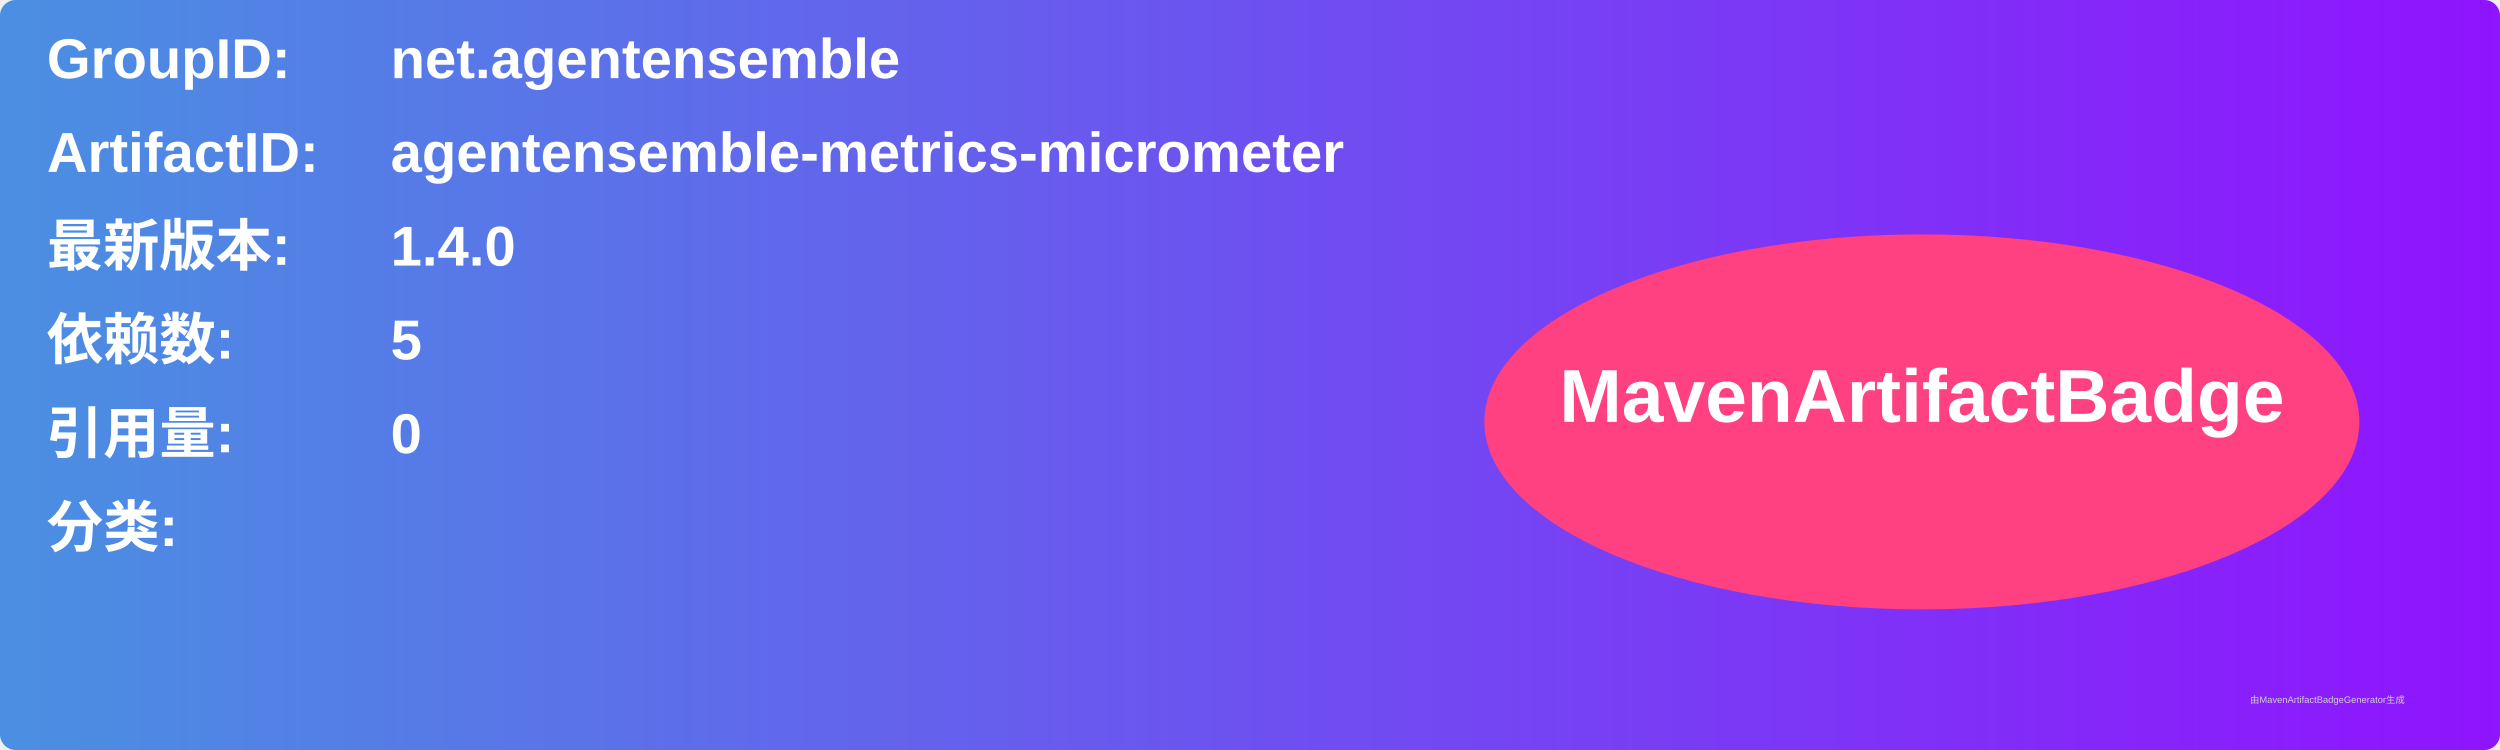
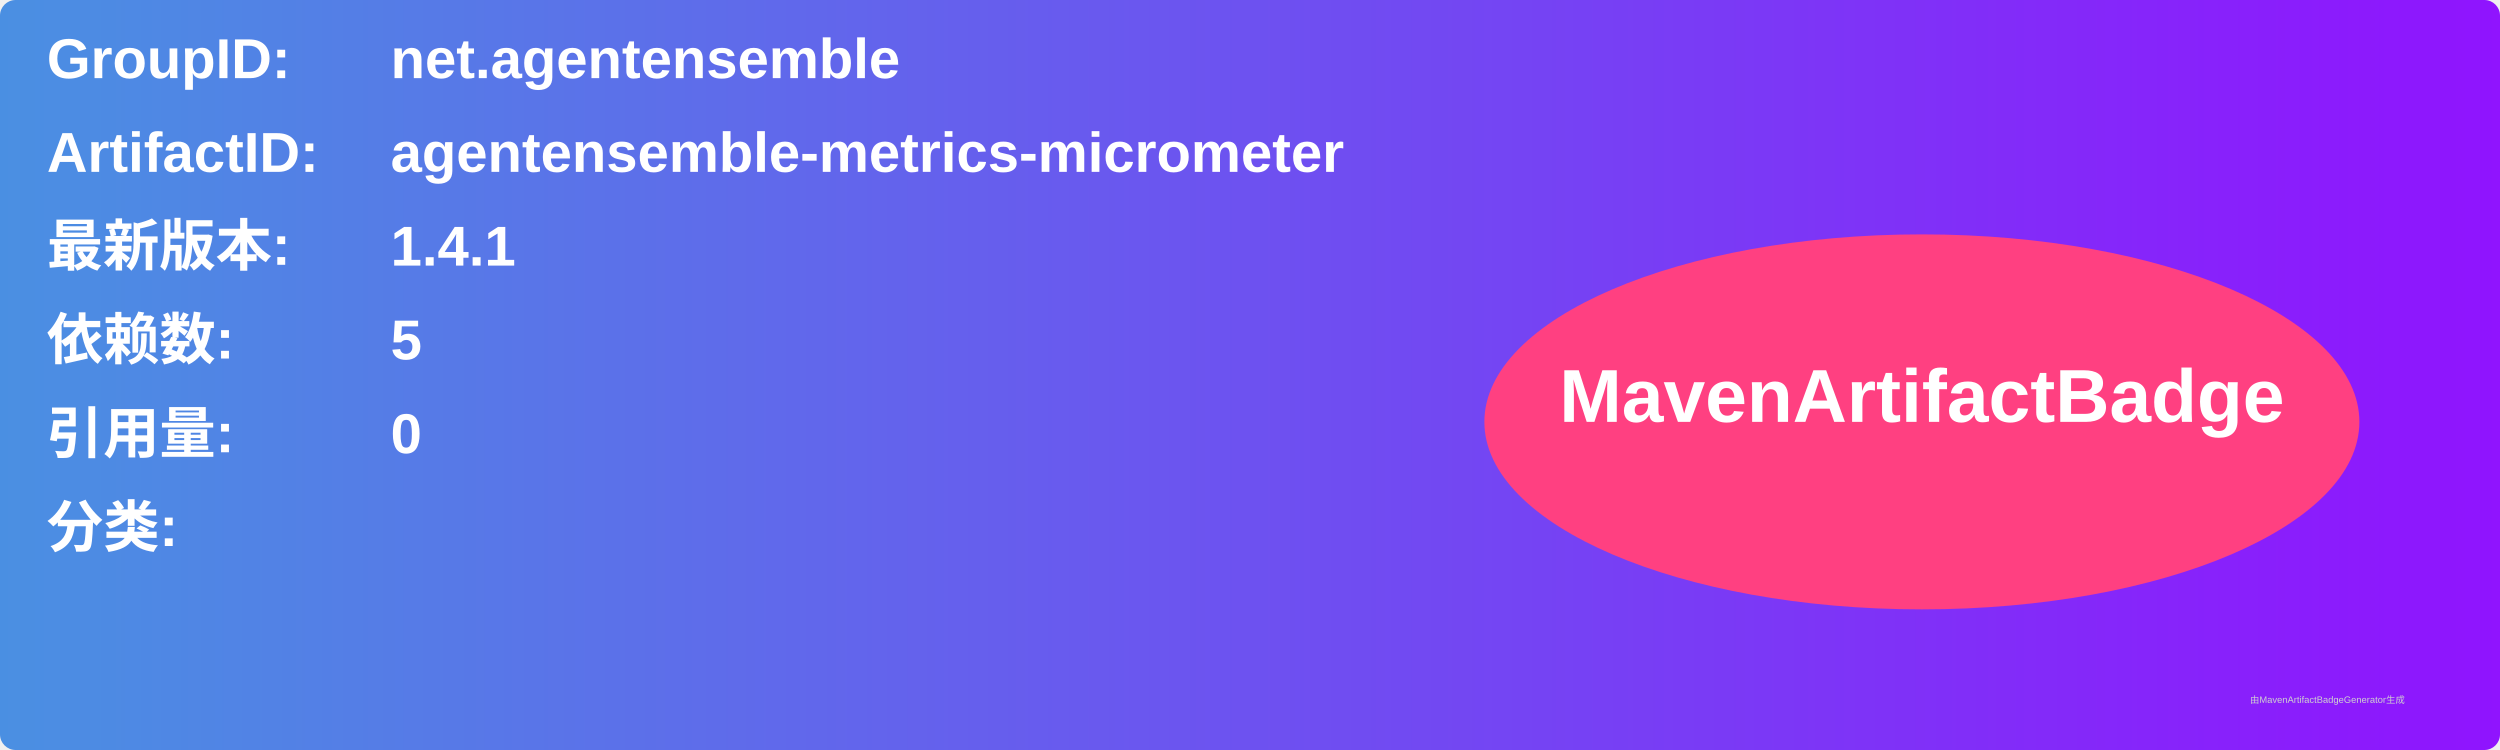
<svg xmlns="http://www.w3.org/2000/svg" width="800" height="240" viewBox="0 0 800 240">
  <linearGradient id="grad" x1="0%" y1="0%" x2="100%" y2="0%">
    <stop offset="0%" stop-color="#4a90e2" />
    <stop offset="100%" stop-color="#9013fe" />
  </linearGradient>
  <rect width="100%" height="100%" rx="5" ry="5" fill="url(#grad)" />
  <g transform="translate(15, 15)">
    <text x="0" y="10" font-family="Arial" font-size="18" fill="white" font-weight="bold" width="260">GroupID:</text>
    <text x="110" y="10" font-family="Arial" font-size="18" fill="white" font-weight="bold" width="460">net.agentensemble</text>
    <text x="0" y="40" font-family="Arial" font-size="18" fill="white" font-weight="bold" width="260">ArtifactID:</text>
    <text x="110" y="40" font-family="Arial" font-size="18" fill="white" font-weight="bold" width="460">agentensemble-metrics-micrometer</text>
    <text x="0" y="70" font-family="Arial" font-size="18" fill="white" font-weight="bold">最新版本:</text>
    <text x="110" y="70" font-family="Arial" font-size="18" fill="white" font-weight="bold">
-       <tspan font-weight="bold">1.4.0</tspan>
+       <tspan font-weight="bold">1.4.1</tspan>
    </text>
    <text x="0" y="100" font-family="Arial" font-size="18" fill="white" font-weight="bold">依赖数: </text>
    <text x="110" y="100" font-family="Arial" font-size="18" fill="white">
      <tspan font-weight="bold">5</tspan>
    </text>
    <text x="0" y="130" font-family="Arial" font-size="18" fill="white" font-weight="bold">引用量: </text>
    <text x="110" y="130" font-family="Arial" font-size="18" fill="white">
      <tspan font-weight="bold">0</tspan>
    </text>
    <text x="0" y="160" font-family="Arial" font-size="18" fill="white" font-weight="bold">分类:</text>
    <text x="10" y="190" font-family="Arial" font-size="10" fill="white">
      <tspan font-weight="bold" />
    </text>
    <ellipse cx="600" cy="120" rx="140" ry="60" fill="#ff4081" />
    <text x="600" y="120" text-anchor="middle" font-family="Arial" font-size="24" fill="white" font-weight="bold">MavenArtifactBadge</text>
  </g>
  <text x="720" y="225" font-family="Arial" font-size="3" fill="#d0d0d0">由MavenArtifactBadgeGenerator生成</text>
</svg>
